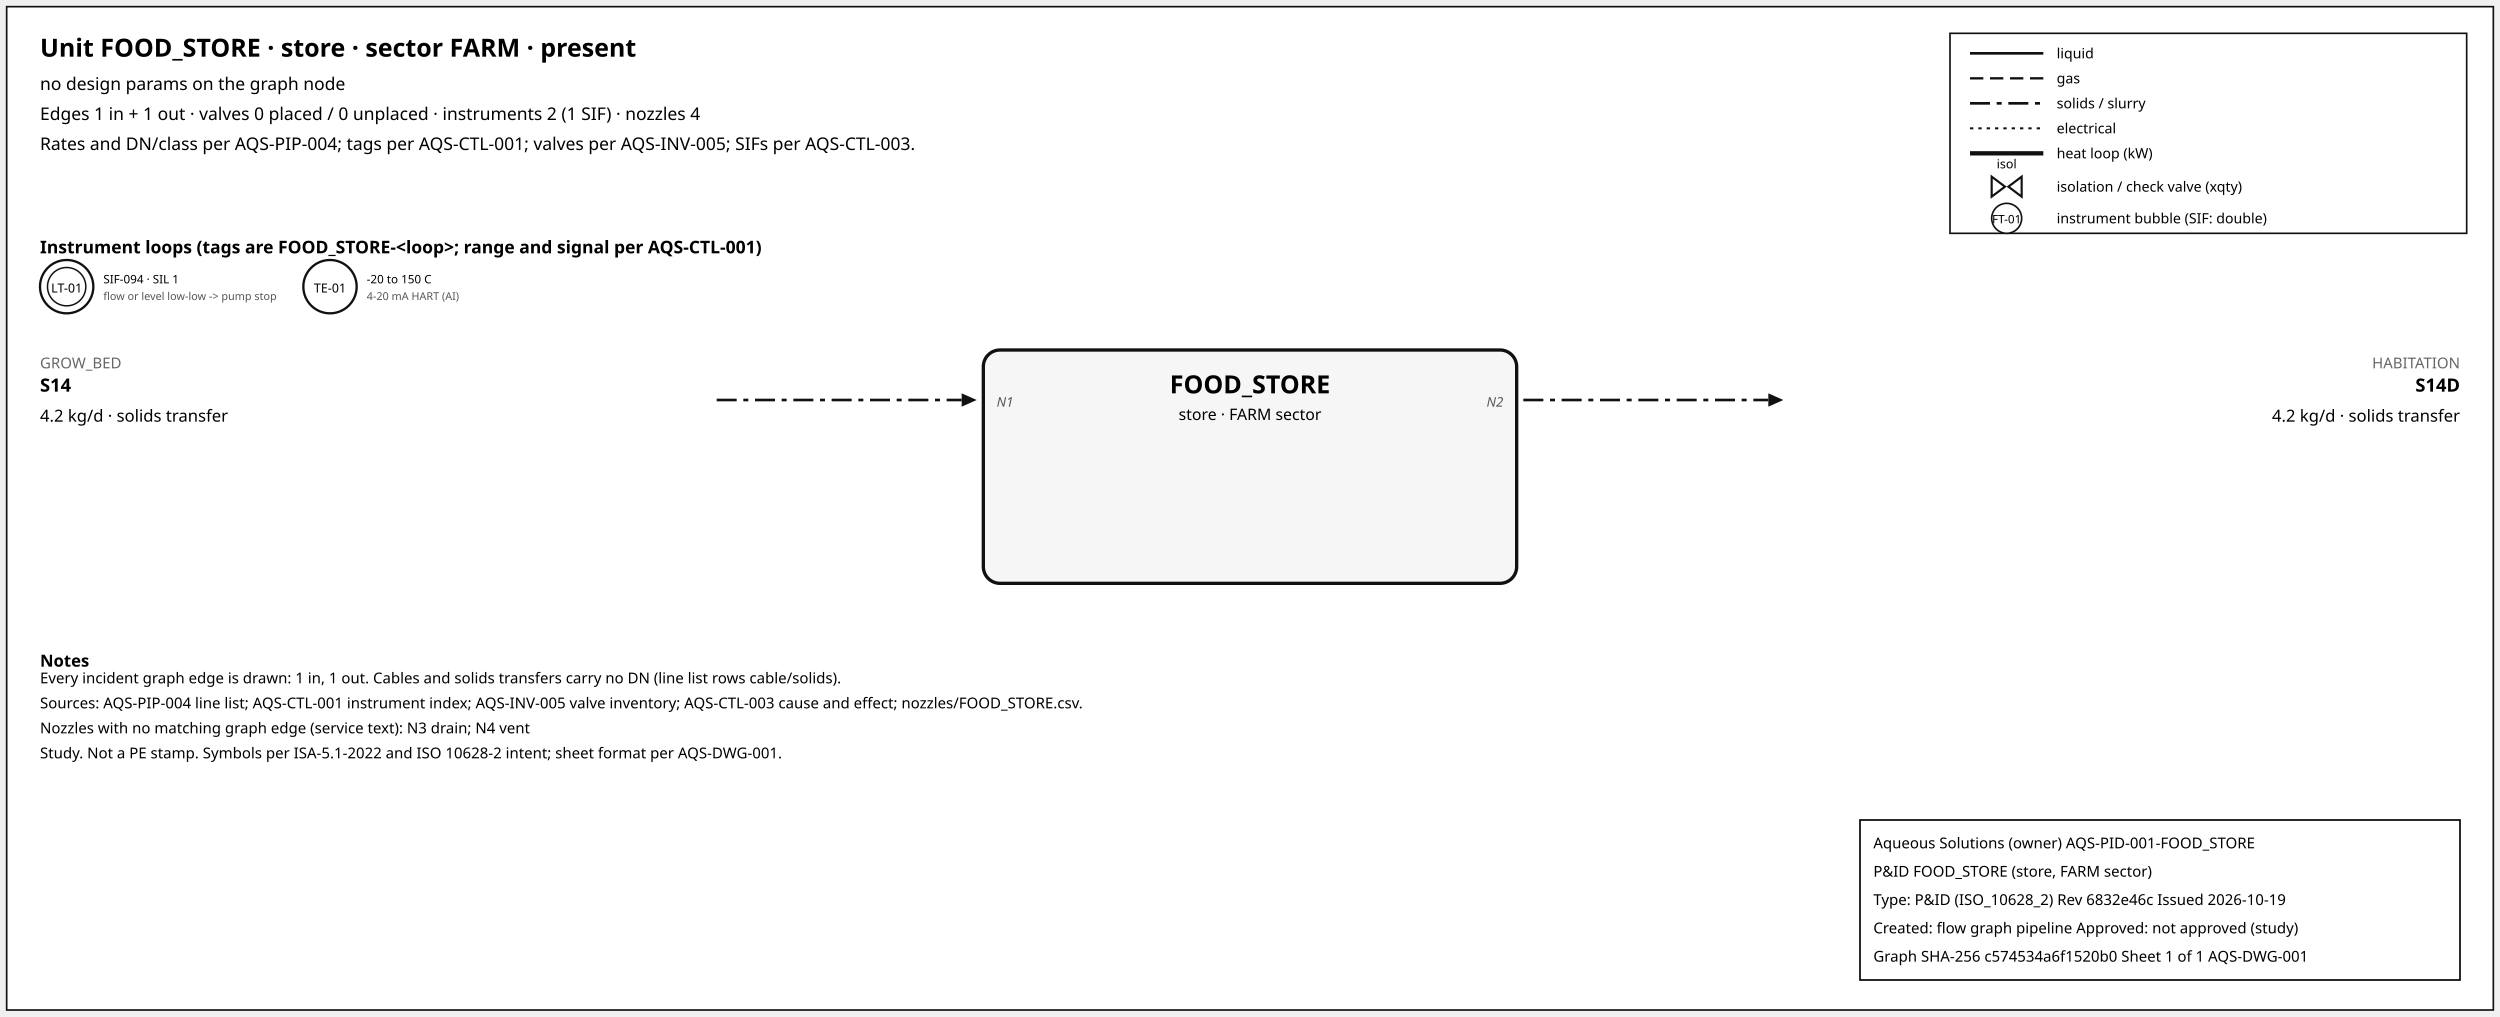
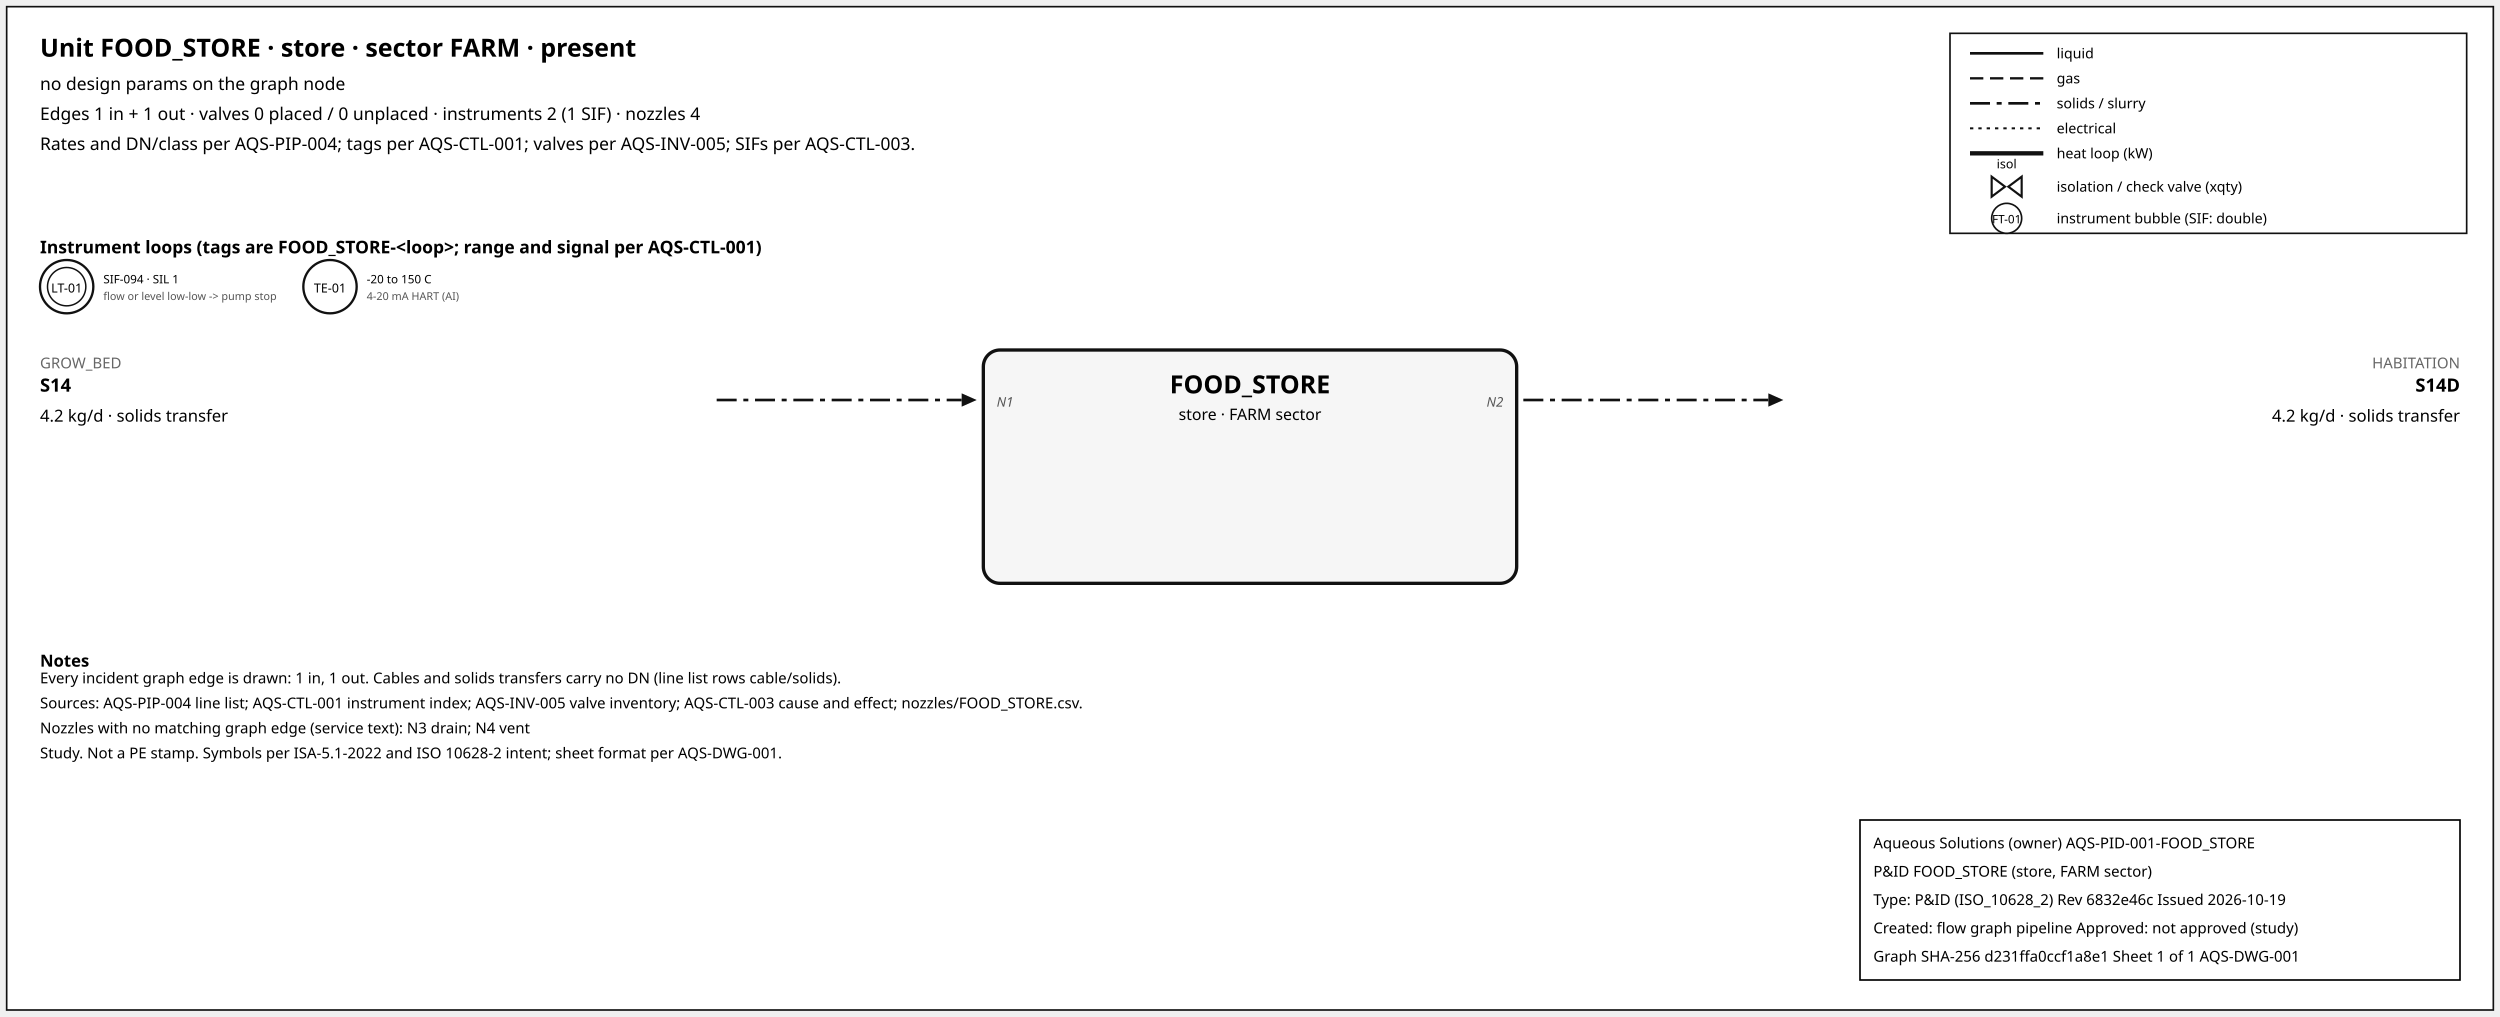
<svg xmlns="http://www.w3.org/2000/svg" width="1500" height="610" font-family="sans-serif">
  <rect x="4" y="4" width="1492" height="602" fill="white" stroke="#111" />
  <text x="24" y="34" font-size="15" font-weight="600">Unit FOOD_STORE · store · sector FARM · present</text>
  <text x="24" y="54" font-size="10.5">no design params on the graph node</text>
  <text x="24" y="72" font-size="10.5">Edges 1 in + 1 out · valves 0 placed / 0 unplaced · instruments 2 (1 SIF) · nozzles 4</text>
  <text x="24" y="90" font-size="10.5">Rates and DN/class per AQS-PIP-004; tags per AQS-CTL-001; valves per AQS-INV-005; SIFs per AQS-CTL-003.</text>
  <rect x="1170" y="20" width="310" height="120" fill="white" stroke="#111" />
  <line x1="1182" y1="32" x2="1226" y2="32" stroke="#111" stroke-width="1.6" />
  <text x="1234" y="35" font-size="8.5">liquid</text>
  <line x1="1182" y1="47" x2="1226" y2="47" stroke="#111" stroke-width="1.4" stroke-dasharray="8,4" />
  <text x="1234" y="50" font-size="8.5">gas</text>
  <line x1="1182" y1="62" x2="1226" y2="62" stroke="#111" stroke-width="1.6" stroke-dasharray="12,4,3,4" />
  <text x="1234" y="65" font-size="8.5">solids / slurry</text>
  <line x1="1182" y1="77" x2="1226" y2="77" stroke="#111" stroke-width="1.2" stroke-dasharray="2,3" />
  <text x="1234" y="80" font-size="8.5">electrical</text>
  <line x1="1182" y1="92" x2="1226" y2="92" stroke="#111" stroke-width="2.6" />
  <text x="1234" y="95" font-size="8.5">heat loop (kW)</text>
  <path d="M 1195.0,106 L 1203.0,112 L 1195.0,118 Z M 1213.0,106 L 1205.0,112 L 1213.0,118 Z" fill="white" stroke="#111" stroke-width="1.3" />
  <text x="1204.0" y="101.0" font-size="7.5" text-anchor="middle">isol</text>
  <text x="1234" y="115" font-size="8.5">isolation / check valve (xqty)</text>
  <circle cx="1204" cy="131" r="9" fill="white" stroke="#111" />
  <text x="1204" y="134" font-size="7" text-anchor="middle">FT-01</text>
  <text x="1234" y="134" font-size="8.5">instrument bubble (SIF: double)</text>
  <text x="24" y="152" font-size="10.5" font-weight="600">Instrument loops (tags are FOOD_STORE-&lt;loop&gt;; range and signal per AQS-CTL-001)</text>
  <circle cx="40" cy="172" r="16" fill="white" stroke="#111" stroke-width="1.4" />
  <circle cx="40" cy="172" r="11.5" fill="none" stroke="#111" stroke-width="0.9" />
  <text x="40" y="175.5" font-size="7.5" text-anchor="middle">LT-01</text>
  <text x="62" y="170" font-size="7">SIF-094 · SIL 1</text>
  <text x="62" y="180" font-size="6.5" fill="#555">flow or level low-low -&gt; pump stop</text>
  <circle cx="198" cy="172" r="16" fill="white" stroke="#111" stroke-width="1.4" />
  <text x="198" y="175.5" font-size="7.5" text-anchor="middle">TE-01</text>
  <text x="220" y="170" font-size="7">-20 to 150 C</text>
  <text x="220" y="180" font-size="6.5" fill="#555">4-20 mA HART (AI)</text>
  <rect x="590" y="210" width="320" height="140" rx="10" fill="#f6f6f6" stroke="#111" stroke-width="2" />
  <text x="750.0" y="236" font-size="15" font-weight="700" text-anchor="middle">FOOD_STORE</text>
  <text x="750.0" y="252" font-size="9.5" text-anchor="middle">store · FARM sector</text>
  <line x1="430" y1="240" x2="577" y2="240" stroke="#111" stroke-width="1.6" stroke-dasharray="12,4,3,4" class="edge-in" />
  <polygon points="586,240 577,236 577,244" fill="#111" />
  <text x="24" y="221" font-size="9" fill="#666" text-anchor="start">GROW_BED</text>
  <text x="24" y="235" font-size="11" font-weight="600" text-anchor="start">S14</text>
  <text x="24" y="253" font-size="10" text-anchor="start">4.2 kg/d · solids transfer</text>
  <text x="598" y="244" font-size="8" font-style="italic" fill="#555" text-anchor="start">N1</text>
  <line x1="914" y1="240" x2="1061" y2="240" stroke="#111" stroke-width="1.6" stroke-dasharray="12,4,3,4" class="edge-out" />
  <polygon points="1070,240 1061,236 1061,244" fill="#111" />
  <text x="1476" y="221" font-size="9" fill="#666" text-anchor="end">HABITATION</text>
  <text x="1476" y="235" font-size="11" font-weight="600" text-anchor="end">S14D</text>
  <text x="1476" y="253" font-size="10" text-anchor="end">4.2 kg/d · solids transfer</text>
  <text x="902" y="244" font-size="8" font-style="italic" fill="#555" text-anchor="end">N2</text>
  <text x="24" y="400" font-size="10" font-weight="600">Notes</text>
  <text x="24" y="410" font-size="9">Every incident graph edge is drawn: 1 in, 1 out. Cables and solids transfers carry no DN (line list rows cable/solids).</text>
  <text x="24" y="425" font-size="9">Sources: AQS-PIP-004 line list; AQS-CTL-001 instrument index; AQS-INV-005 valve inventory; AQS-CTL-003 cause and effect; nozzles/FOOD_STORE.csv.</text>
  <text x="24" y="440" font-size="9">Nozzles with no matching graph edge (service text): N3 drain; N4 vent</text>
  <text x="24" y="455" font-size="9">Study. Not a PE stamp. Symbols per ISA-5.1-2022 and ISO 10628-2 intent; sheet format per AQS-DWG-001.</text>
  <g id="aqs-title-block">
    <rect x="1116" y="492" width="360" height="96" fill="white" stroke="black" stroke-width="1" />
    <text x="1124" y="509" font-size="9">Aqueous Solutions (owner)   AQS-PID-001-FOOD_STORE</text>
    <text x="1124" y="526" font-size="9">P&amp;ID FOOD_STORE (store, FARM sector)</text>
    <text x="1124" y="543" font-size="9">Type: P&amp;ID (ISO_10628_2)   Rev 6832e46c   Issued 2026-10-19</text>
    <text x="1124" y="560" font-size="9">Created: flow graph pipeline   Approved: not approved (study)</text>
-     <text x="1124" y="577" font-size="9">Graph SHA-256 c574534a6f1520b0   Sheet 1 of 1   AQS-DWG-001</text>
+     <text x="1124" y="577" font-size="9">Graph SHA-256 d231ffa0ccf1a8e1   Sheet 1 of 1   AQS-DWG-001</text>
  </g>
</svg>
